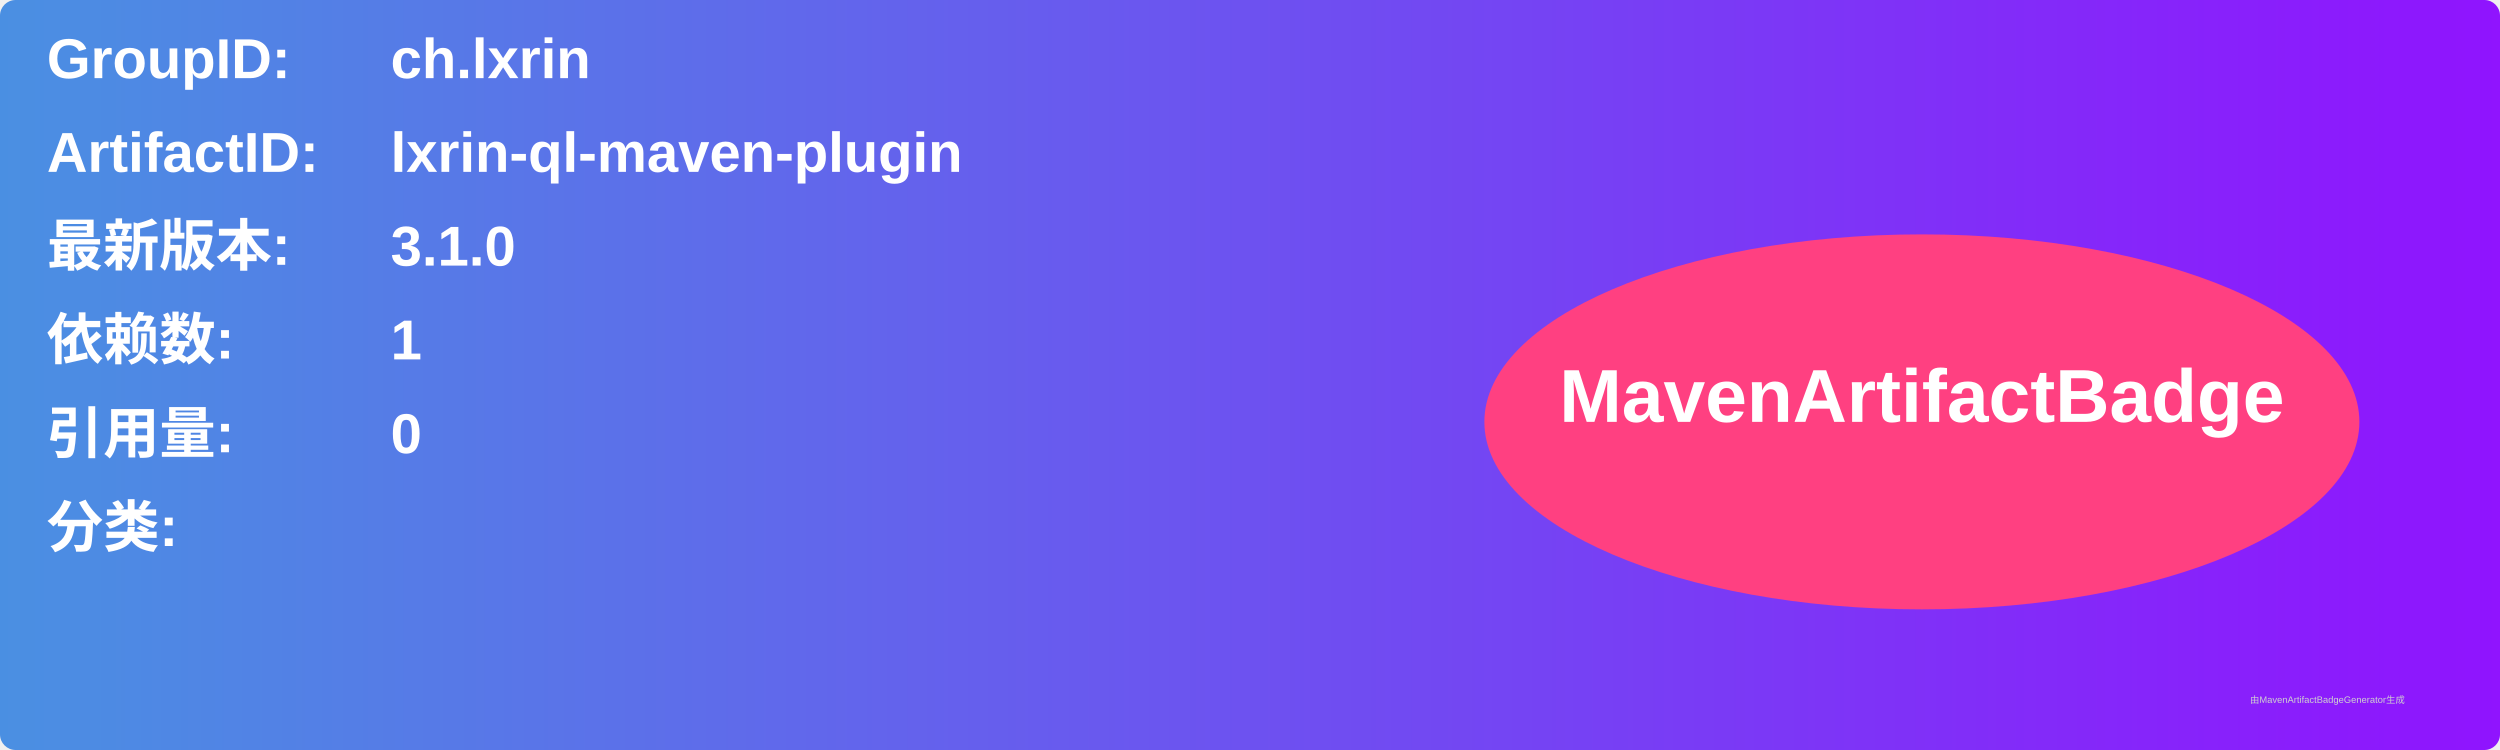
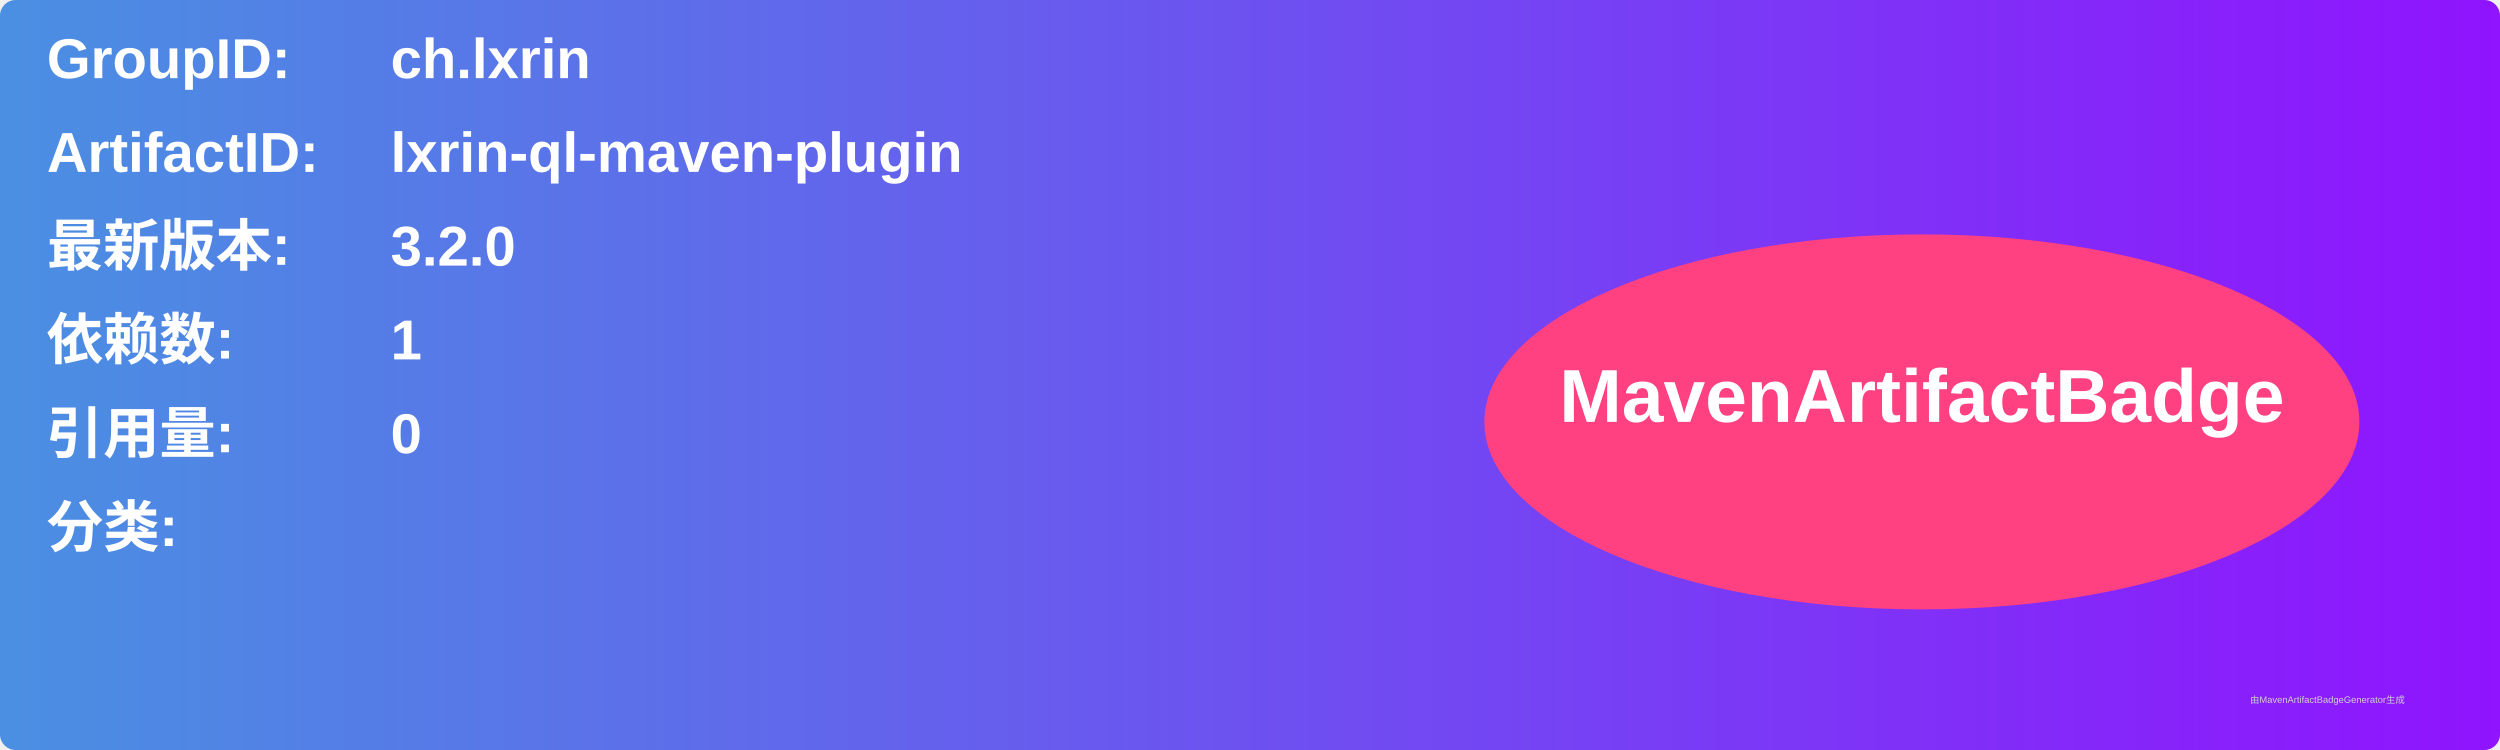
<svg xmlns="http://www.w3.org/2000/svg" width="800" height="240" viewBox="0 0 800 240">
  <linearGradient id="grad" x1="0%" y1="0%" x2="100%" y2="0%">
    <stop offset="0%" stop-color="#4a90e2" />
    <stop offset="100%" stop-color="#9013fe" />
  </linearGradient>
  <rect width="100%" height="100%" rx="5" ry="5" fill="url(#grad)" />
  <g transform="translate(15, 15)">
    <text x="0" y="10" font-family="Arial" font-size="18" fill="white" font-weight="bold" width="260">GroupID:</text>
    <text x="110" y="10" font-family="Arial" font-size="18" fill="white" font-weight="bold" width="460">ch.lxrin</text>
    <text x="0" y="40" font-family="Arial" font-size="18" fill="white" font-weight="bold" width="260">ArtifactID:</text>
    <text x="110" y="40" font-family="Arial" font-size="18" fill="white" font-weight="bold" width="460">lxrin-ql-maven-plugin</text>
    <text x="0" y="70" font-family="Arial" font-size="18" fill="white" font-weight="bold">最新版本:</text>
    <text x="110" y="70" font-family="Arial" font-size="18" fill="white" font-weight="bold">
-       <tspan font-weight="bold">3.1.0</tspan>
+       <tspan font-weight="bold">3.2.0</tspan>
    </text>
    <text x="0" y="100" font-family="Arial" font-size="18" fill="white" font-weight="bold">依赖数: </text>
    <text x="110" y="100" font-family="Arial" font-size="18" fill="white">
      <tspan font-weight="bold">1</tspan>
    </text>
    <text x="0" y="130" font-family="Arial" font-size="18" fill="white" font-weight="bold">引用量: </text>
    <text x="110" y="130" font-family="Arial" font-size="18" fill="white">
      <tspan font-weight="bold">0</tspan>
    </text>
    <text x="0" y="160" font-family="Arial" font-size="18" fill="white" font-weight="bold">分类:</text>
    <text x="10" y="190" font-family="Arial" font-size="10" fill="white">
      <tspan font-weight="bold" />
    </text>
    <ellipse cx="600" cy="120" rx="140" ry="60" fill="#ff4081" />
    <text x="600" y="120" text-anchor="middle" font-family="Arial" font-size="24" fill="white" font-weight="bold">MavenArtifactBadge</text>
  </g>
  <text x="720" y="225" font-family="Arial" font-size="3" fill="#d0d0d0">由MavenArtifactBadgeGenerator生成</text>
</svg>
